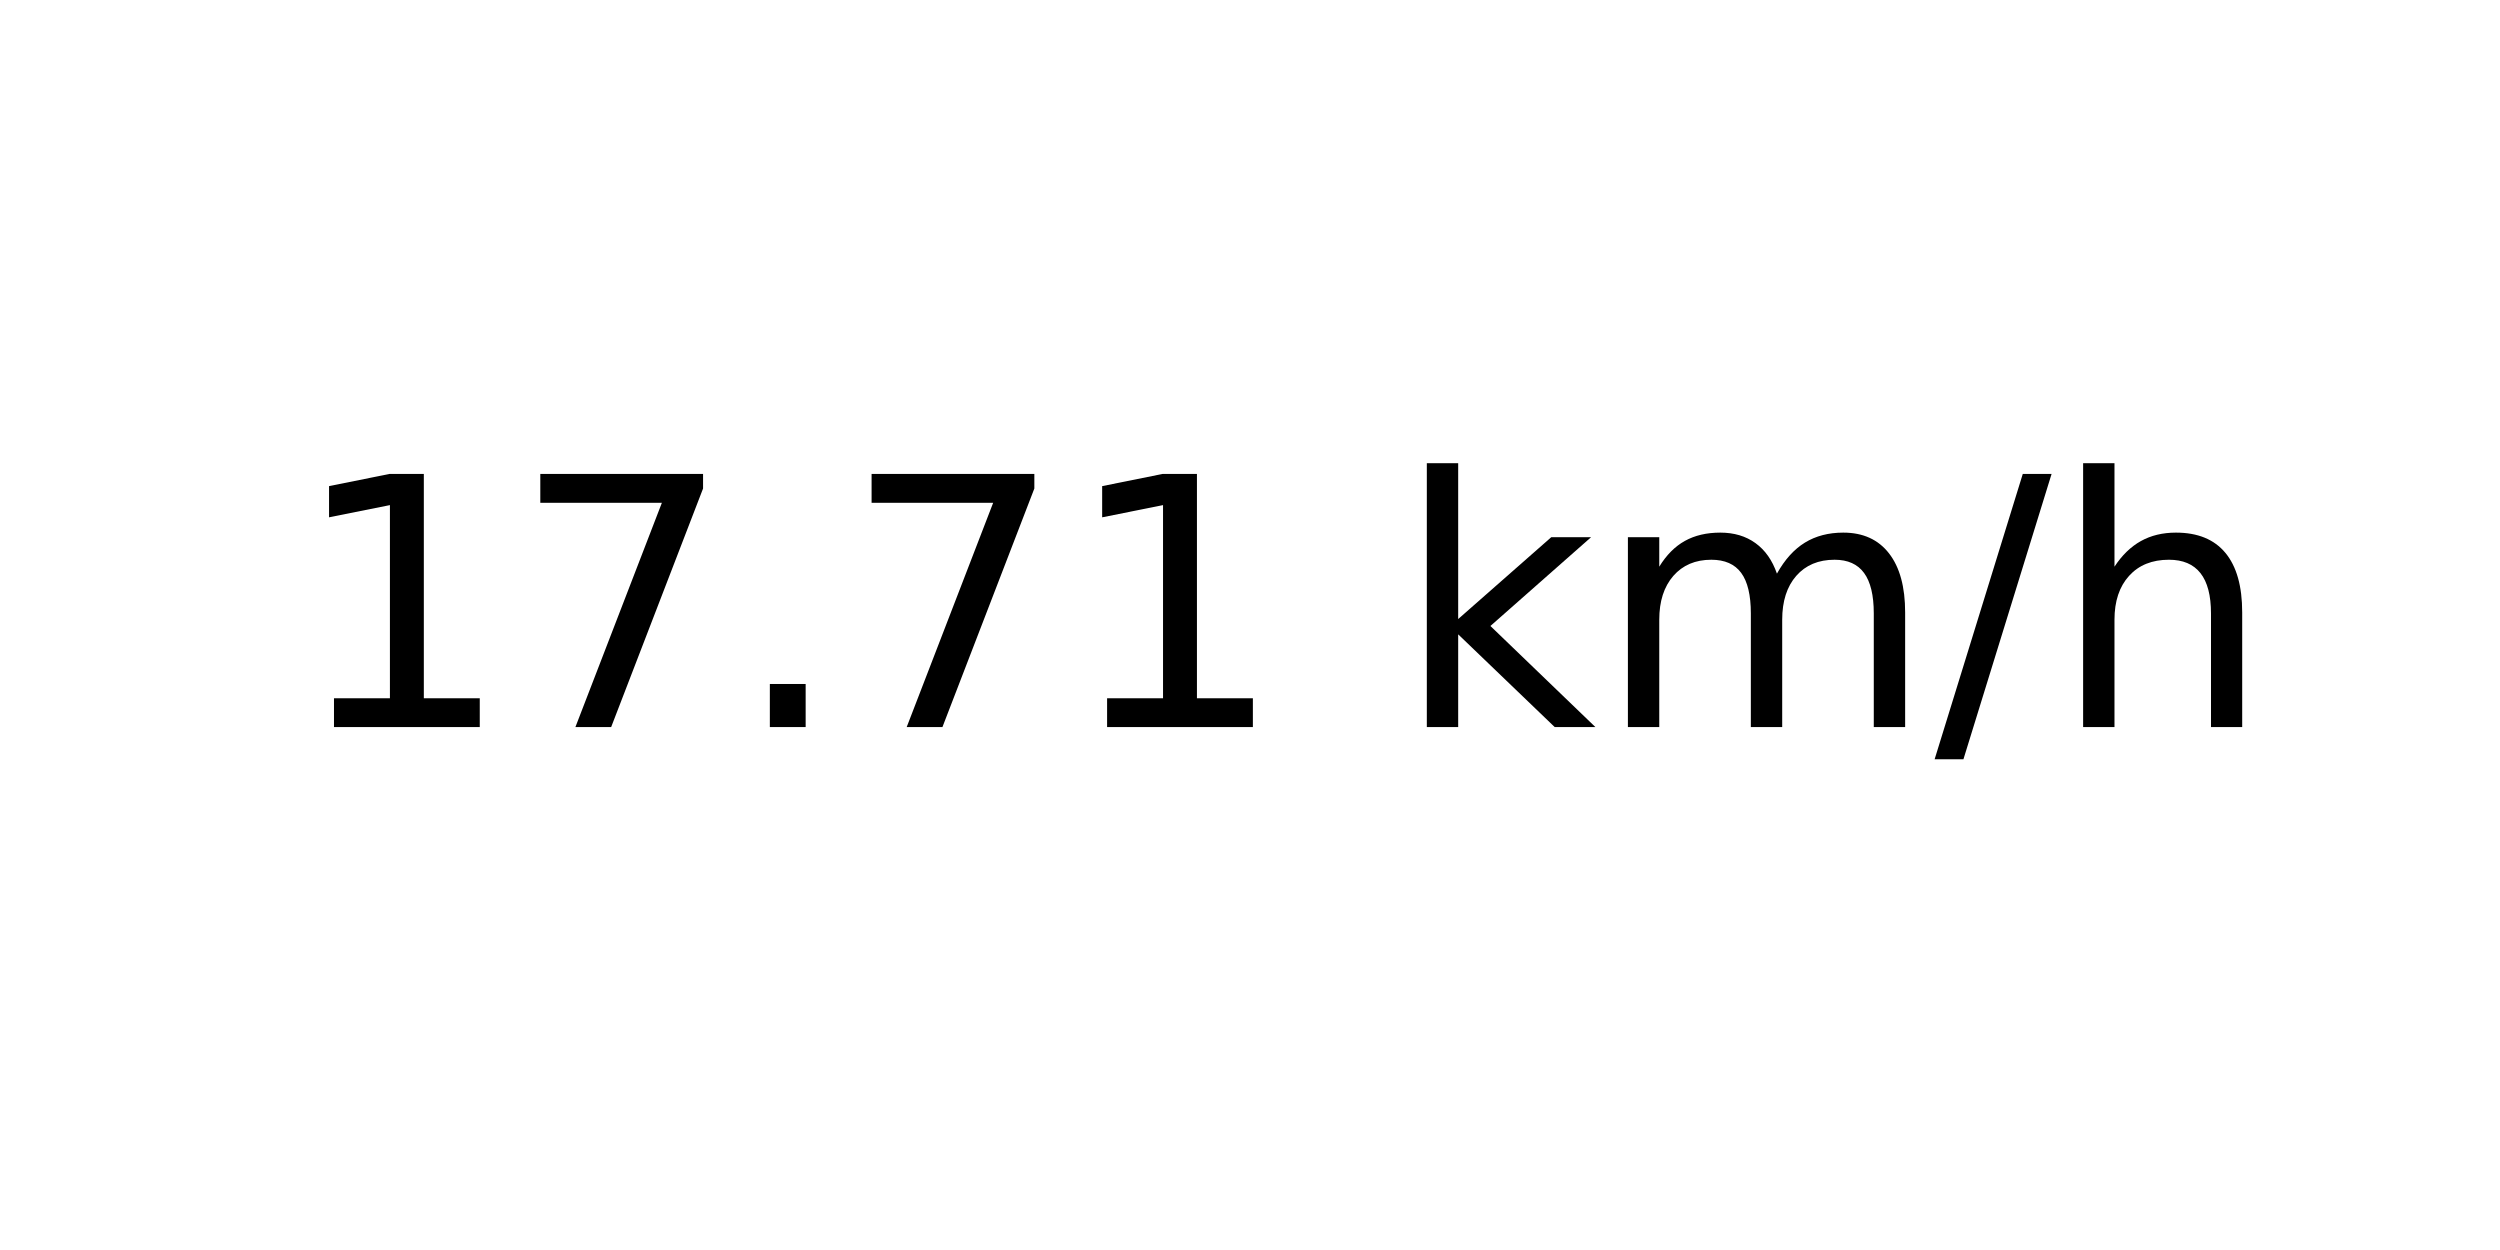
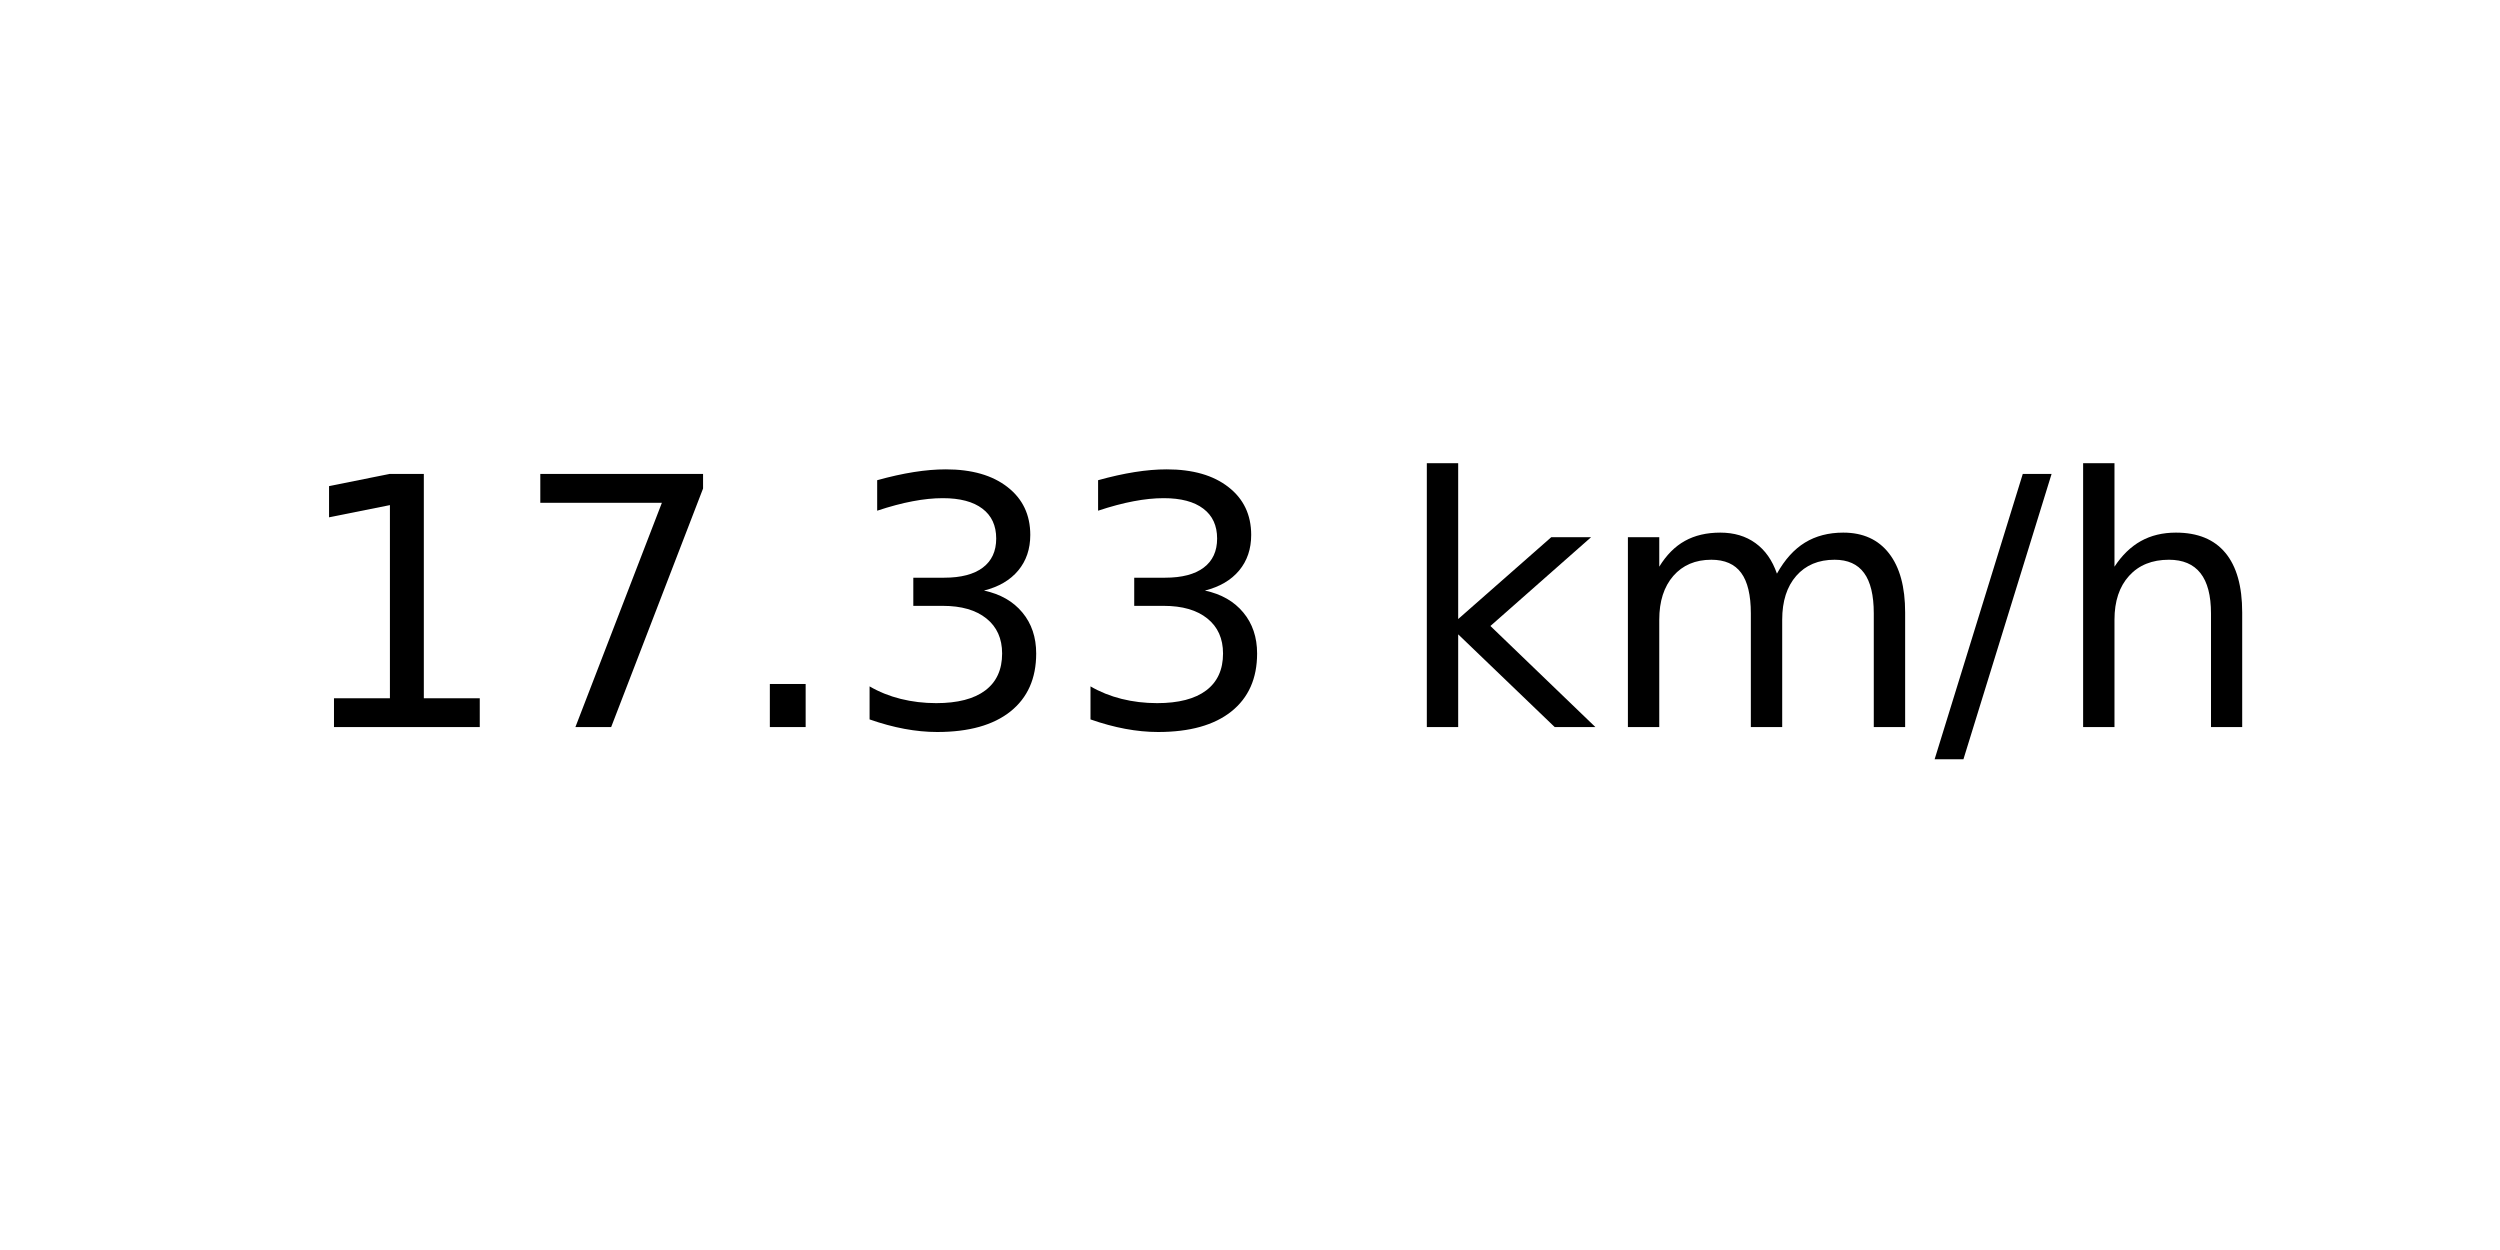
<svg xmlns="http://www.w3.org/2000/svg" xmlns:xlink="http://www.w3.org/1999/xlink" width="72pt" height="36pt" viewBox="0 0 72 36" version="1.1">
  <defs>
    <style type="text/css">*{stroke-linejoin: round; stroke-linecap: butt}</style>
  </defs>
  <g id="figure_1">
    <g id="axes_1">
      <g id="text_1">
        <g transform="translate(8.378125 20.93937) scale(0.1 -0.1)">
          <defs>
            <path id="DejaVuSans-31" d="M 794 531  L 1825 531  L 1825 4091  L 703 3866  L 703 4441  L 1819 4666  L 2450 4666  L 2450 531  L 3481 531  L 3481 0  L 794 0  L 794 531  z " transform="scale(0.015625)" />
            <path id="DejaVuSans-37" d="M 525 4666  L 3525 4666  L 3525 4397  L 1831 0  L 1172 0  L 2766 4134  L 525 4134  L 525 4666  z " transform="scale(0.015625)" />
            <path id="DejaVuSans-2e" d="M 684 794  L 1344 794  L 1344 0  L 684 0  L 684 794  z " transform="scale(0.015625)" />
+             <path id="DejaVuSans-33" d="M 2597 2516  Q 3050 2419 3304 2112  Q 3559 1806 3559 1356  Q 3559 666 3084 287  Q 2609 -91 1734 -91  Q 1441 -91 1130 -33  Q 819 25 488 141  L 488 750  Q 750 597 1062 519  Q 1375 441 1716 441  Q 2309 441 2620 675  Q 2931 909 2931 1356  Q 2931 1769 2642 2001  Q 2353 2234 1838 2234  L 1294 2234  L 1294 2753  L 1863 2753  Q 2328 2753 2575 2939  Q 2822 3125 2822 3475  Q 2822 3834 2567 4026  Q 2313 4219 1838 4219  Q 1578 4219 1281 4162  Q 984 4106 628 3988  L 628 4550  Q 988 4650 1302 4700  Q 1616 4750 1894 4750  Q 2613 4750 3031 4423  Q 3450 4097 3450 3541  Q 3450 3153 3228 2886  Q 3006 2619 2597 2516  z " transform="scale(0.015625)" />
            <path id="DejaVuSans-20" transform="scale(0.015625)" />
            <path id="DejaVuSans-6b" d="M 581 4863  L 1159 4863  L 1159 1991  L 2875 3500  L 3609 3500  L 1753 1863  L 3688 0  L 2938 0  L 1159 1709  L 1159 0  L 581 0  L 581 4863  z " transform="scale(0.015625)" />
            <path id="DejaVuSans-6d" d="M 3328 2828  Q 3544 3216 3844 3400  Q 4144 3584 4550 3584  Q 5097 3584 5394 3201  Q 5691 2819 5691 2113  L 5691 0  L 5113 0  L 5113 2094  Q 5113 2597 4934 2840  Q 4756 3084 4391 3084  Q 3944 3084 3684 2787  Q 3425 2491 3425 1978  L 3425 0  L 2847 0  L 2847 2094  Q 2847 2600 2669 2842  Q 2491 3084 2119 3084  Q 1678 3084 1418 2786  Q 1159 2488 1159 1978  L 1159 0  L 581 0  L 581 3500  L 1159 3500  L 1159 2956  Q 1356 3278 1631 3431  Q 1906 3584 2284 3584  Q 2666 3584 2933 3390  Q 3200 3197 3328 2828  z " transform="scale(0.015625)" />
            <path id="DejaVuSans-2f" d="M 1625 4666  L 2156 4666  L 531 -594  L 0 -594  L 1625 4666  z " transform="scale(0.015625)" />
            <path id="DejaVuSans-68" d="M 3513 2113  L 3513 0  L 2938 0  L 2938 2094  Q 2938 2591 2744 2837  Q 2550 3084 2163 3084  Q 1697 3084 1428 2787  Q 1159 2491 1159 1978  L 1159 0  L 581 0  L 581 4863  L 1159 4863  L 1159 2956  Q 1366 3272 1645 3428  Q 1925 3584 2291 3584  Q 2894 3584 3203 3211  Q 3513 2838 3513 2113  z " transform="scale(0.015625)" />
          </defs>
          <use xlink:href="#DejaVuSans-31" />
          <use xlink:href="#DejaVuSans-37" x="63.623" />
          <use xlink:href="#DejaVuSans-2e" x="127.246" />
-           <use xlink:href="#DejaVuSans-37" x="159.033" />
-           <use xlink:href="#DejaVuSans-31" x="222.656" />
+           <use xlink:href="#DejaVuSans-33" x="159.033" />
+           <use xlink:href="#DejaVuSans-33" x="222.656" />
          <use xlink:href="#DejaVuSans-20" x="286.279" />
          <use xlink:href="#DejaVuSans-6b" x="318.066" />
          <use xlink:href="#DejaVuSans-6d" x="375.977" />
          <use xlink:href="#DejaVuSans-2f" x="473.389" />
          <use xlink:href="#DejaVuSans-68" x="507.08" />
        </g>
      </g>
    </g>
  </g>
</svg>
